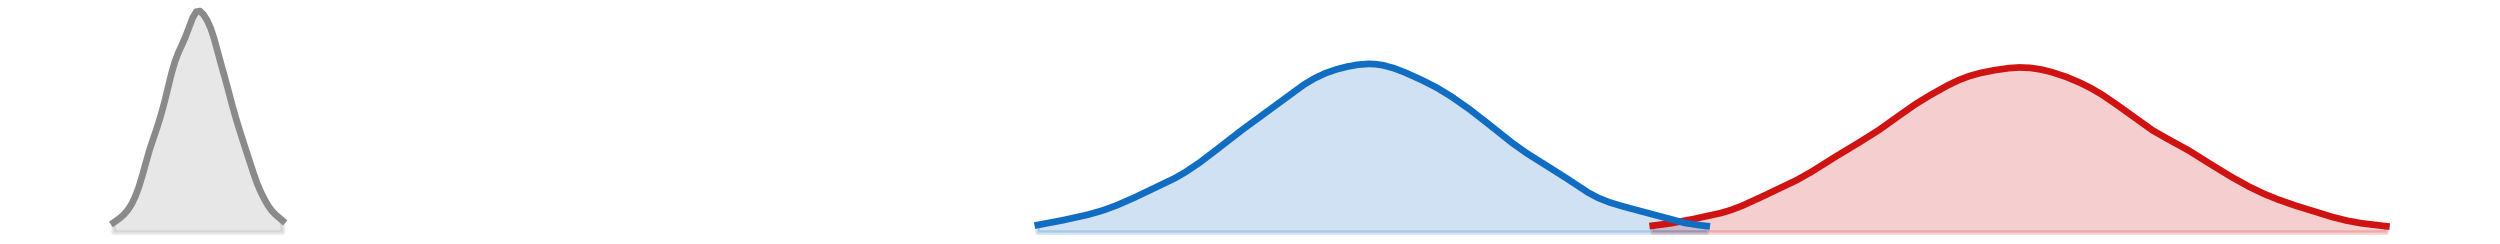
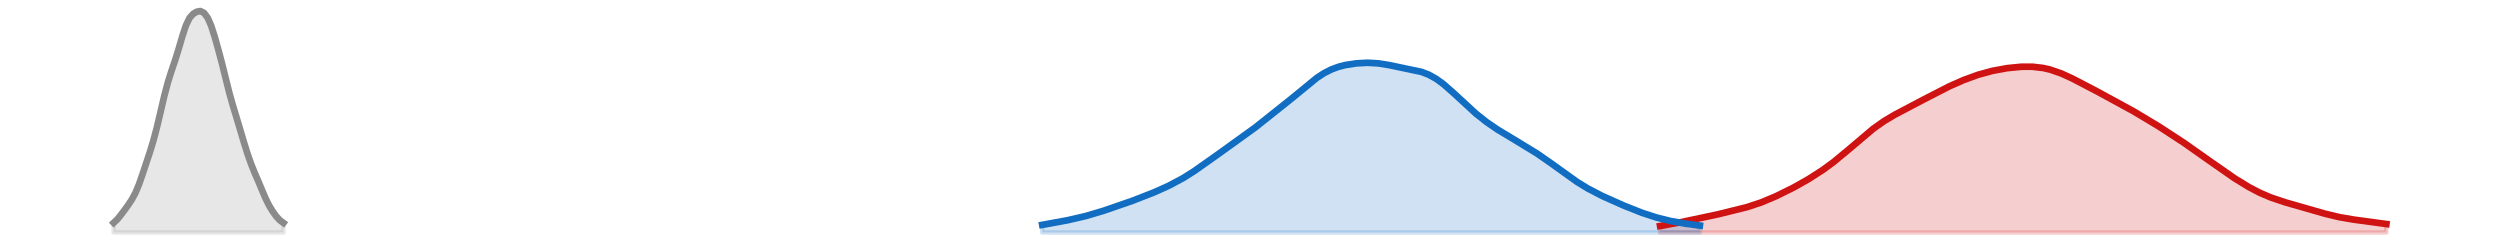
<svg xmlns="http://www.w3.org/2000/svg" xmlns:xlink="http://www.w3.org/1999/xlink" width="558pt" height="54.36pt" viewBox="0 0 558 54.36" version="1.1">
  <defs>
    <style type="text/css">*{stroke-linejoin: round; stroke-linecap: butt}</style>
  </defs>
  <g id="figure_1">
    <g id="patch_1">
      <path d="M 0 54.36  L 558 54.36  L 558 0  L 0 0  L 0 54.36  z " style="fill: none; opacity: 0" />
    </g>
    <g id="axes_1">
      <g id="PolyCollection_1">
        <defs>
-           <path id="ma105f013dd" d="M 368.896 -2.471  L 368.896 -3.996  L 369.699 -4.087  L 370.502 -4.184  L 371.304 -4.289  L 372.107 -4.402  L 372.91 -4.524  L 373.712 -4.656  L 374.515 -4.796  L 375.318 -4.943  L 376.12 -5.097  L 376.923 -5.255  L 377.726 -5.416  L 378.528 -5.578  L 379.331 -5.741  L 380.133 -5.906  L 380.936 -6.073  L 381.739 -6.245  L 382.541 -6.424  L 383.344 -6.615  L 384.147 -6.82  L 384.949 -7.043  L 385.752 -7.287  L 386.555 -7.554  L 387.357 -7.843  L 388.16 -8.155  L 388.963 -8.486  L 389.765 -8.835  L 390.568 -9.196  L 391.371 -9.566  L 392.173 -9.941  L 392.976 -10.317  L 393.778 -10.693  L 394.581 -11.067  L 395.384 -11.438  L 396.186 -11.809  L 396.989 -12.181  L 397.792 -12.557  L 398.594 -12.939  L 399.397 -13.33  L 400.2 -13.732  L 401.002 -14.147  L 401.805 -14.577  L 402.608 -15.021  L 403.41 -15.48  L 404.213 -15.952  L 405.016 -16.437  L 405.818 -16.932  L 406.621 -17.435  L 407.423 -17.943  L 408.226 -18.453  L 409.029 -18.963  L 409.831 -19.47  L 410.634 -19.972  L 411.437 -20.467  L 412.239 -20.954  L 413.042 -21.436  L 413.845 -21.913  L 414.647 -22.389  L 415.45 -22.866  L 416.253 -23.348  L 417.055 -23.84  L 417.858 -24.344  L 418.661 -24.864  L 419.463 -25.4  L 420.266 -25.952  L 421.068 -26.518  L 421.871 -27.097  L 422.674 -27.683  L 423.476 -28.271  L 424.279 -28.856  L 425.082 -29.434  L 425.884 -29.999  L 426.687 -30.548  L 427.49 -31.081  L 428.292 -31.597  L 429.095 -32.096  L 429.898 -32.582  L 430.7 -33.057  L 431.503 -33.522  L 432.306 -33.978  L 433.108 -34.427  L 433.911 -34.865  L 434.713 -35.292  L 435.516 -35.701  L 436.319 -36.091  L 437.121 -36.456  L 437.924 -36.793  L 438.727 -37.1  L 439.529 -37.378  L 440.332 -37.626  L 441.135 -37.847  L 441.937 -38.046  L 442.74 -38.226  L 443.543 -38.392  L 444.345 -38.546  L 445.148 -38.689  L 445.951 -38.824  L 446.753 -38.948  L 447.556 -39.059  L 448.358 -39.154  L 449.161 -39.229  L 449.964 -39.28  L 450.766 -39.306  L 451.569 -39.302  L 452.372 -39.269  L 453.174 -39.205  L 453.977 -39.112  L 454.78 -38.99  L 455.582 -38.841  L 456.385 -38.666  L 457.188 -38.469  L 457.99 -38.25  L 458.793 -38.011  L 459.596 -37.754  L 460.398 -37.478  L 461.201 -37.185  L 462.003 -36.874  L 462.806 -36.546  L 463.609 -36.2  L 464.411 -35.835  L 465.214 -35.45  L 466.017 -35.044  L 466.819 -34.616  L 467.622 -34.165  L 468.425 -33.691  L 469.227 -33.194  L 470.03 -32.676  L 470.833 -32.137  L 471.635 -31.58  L 472.438 -31.006  L 473.241 -30.42  L 474.043 -29.825  L 474.846 -29.224  L 475.648 -28.623  L 476.451 -28.025  L 477.254 -27.437  L 478.056 -26.862  L 478.859 -26.306  L 479.662 -25.771  L 480.464 -25.26  L 481.267 -24.772  L 482.07 -24.307  L 482.872 -23.86  L 483.675 -23.427  L 484.478 -23.002  L 485.28 -22.577  L 486.083 -22.149  L 486.886 -21.71  L 487.688 -21.258  L 488.491 -20.791  L 489.293 -20.309  L 490.096 -19.815  L 490.899 -19.31  L 491.701 -18.799  L 492.504 -18.285  L 493.307 -17.772  L 494.109 -17.263  L 494.912 -16.76  L 495.715 -16.265  L 496.517 -15.777  L 497.32 -15.298  L 498.123 -14.827  L 498.925 -14.365  L 499.728 -13.912  L 500.53 -13.469  L 501.333 -13.037  L 502.136 -12.618  L 502.938 -12.213  L 503.741 -11.822  L 504.544 -11.446  L 505.346 -11.085  L 506.149 -10.739  L 506.952 -10.408  L 507.754 -10.089  L 508.557 -9.783  L 509.36 -9.488  L 510.162 -9.202  L 510.965 -8.926  L 511.768 -8.656  L 512.57 -8.393  L 513.373 -8.134  L 514.175 -7.879  L 514.978 -7.626  L 515.781 -7.374  L 516.583 -7.124  L 517.386 -6.875  L 518.189 -6.629  L 518.991 -6.385  L 519.794 -6.148  L 520.597 -5.918  L 521.399 -5.698  L 522.202 -5.489  L 523.005 -5.294  L 523.807 -5.113  L 524.61 -4.947  L 525.413 -4.796  L 526.215 -4.658  L 527.018 -4.532  L 527.82 -4.418  L 528.623 -4.312  L 529.426 -4.214  L 530.228 -4.121  L 531.031 -4.032  L 531.834 -3.946  L 532.636 -3.862  L 532.636 -2.471  L 532.636 -2.471  L 531.834 -2.471  L 531.031 -2.471  L 530.228 -2.471  L 529.426 -2.471  L 528.623 -2.471  L 527.82 -2.471  L 527.018 -2.471  L 526.215 -2.471  L 525.413 -2.471  L 524.61 -2.471  L 523.807 -2.471  L 523.005 -2.471  L 522.202 -2.471  L 521.399 -2.471  L 520.597 -2.471  L 519.794 -2.471  L 518.991 -2.471  L 518.189 -2.471  L 517.386 -2.471  L 516.583 -2.471  L 515.781 -2.471  L 514.978 -2.471  L 514.175 -2.471  L 513.373 -2.471  L 512.57 -2.471  L 511.768 -2.471  L 510.965 -2.471  L 510.162 -2.471  L 509.36 -2.471  L 508.557 -2.471  L 507.754 -2.471  L 506.952 -2.471  L 506.149 -2.471  L 505.346 -2.471  L 504.544 -2.471  L 503.741 -2.471  L 502.938 -2.471  L 502.136 -2.471  L 501.333 -2.471  L 500.53 -2.471  L 499.728 -2.471  L 498.925 -2.471  L 498.123 -2.471  L 497.32 -2.471  L 496.517 -2.471  L 495.715 -2.471  L 494.912 -2.471  L 494.109 -2.471  L 493.307 -2.471  L 492.504 -2.471  L 491.701 -2.471  L 490.899 -2.471  L 490.096 -2.471  L 489.293 -2.471  L 488.491 -2.471  L 487.688 -2.471  L 486.886 -2.471  L 486.083 -2.471  L 485.28 -2.471  L 484.478 -2.471  L 483.675 -2.471  L 482.872 -2.471  L 482.07 -2.471  L 481.267 -2.471  L 480.464 -2.471  L 479.662 -2.471  L 478.859 -2.471  L 478.056 -2.471  L 477.254 -2.471  L 476.451 -2.471  L 475.648 -2.471  L 474.846 -2.471  L 474.043 -2.471  L 473.241 -2.471  L 472.438 -2.471  L 471.635 -2.471  L 470.833 -2.471  L 470.03 -2.471  L 469.227 -2.471  L 468.425 -2.471  L 467.622 -2.471  L 466.819 -2.471  L 466.017 -2.471  L 465.214 -2.471  L 464.411 -2.471  L 463.609 -2.471  L 462.806 -2.471  L 462.003 -2.471  L 461.201 -2.471  L 460.398 -2.471  L 459.596 -2.471  L 458.793 -2.471  L 457.99 -2.471  L 457.188 -2.471  L 456.385 -2.471  L 455.582 -2.471  L 454.78 -2.471  L 453.977 -2.471  L 453.174 -2.471  L 452.372 -2.471  L 451.569 -2.471  L 450.766 -2.471  L 449.964 -2.471  L 449.161 -2.471  L 448.358 -2.471  L 447.556 -2.471  L 446.753 -2.471  L 445.951 -2.471  L 445.148 -2.471  L 444.345 -2.471  L 443.543 -2.471  L 442.74 -2.471  L 441.937 -2.471  L 441.135 -2.471  L 440.332 -2.471  L 439.529 -2.471  L 438.727 -2.471  L 437.924 -2.471  L 437.121 -2.471  L 436.319 -2.471  L 435.516 -2.471  L 434.713 -2.471  L 433.911 -2.471  L 433.108 -2.471  L 432.306 -2.471  L 431.503 -2.471  L 430.7 -2.471  L 429.898 -2.471  L 429.095 -2.471  L 428.292 -2.471  L 427.49 -2.471  L 426.687 -2.471  L 425.884 -2.471  L 425.082 -2.471  L 424.279 -2.471  L 423.476 -2.471  L 422.674 -2.471  L 421.871 -2.471  L 421.068 -2.471  L 420.266 -2.471  L 419.463 -2.471  L 418.661 -2.471  L 417.858 -2.471  L 417.055 -2.471  L 416.253 -2.471  L 415.45 -2.471  L 414.647 -2.471  L 413.845 -2.471  L 413.042 -2.471  L 412.239 -2.471  L 411.437 -2.471  L 410.634 -2.471  L 409.831 -2.471  L 409.029 -2.471  L 408.226 -2.471  L 407.423 -2.471  L 406.621 -2.471  L 405.818 -2.471  L 405.016 -2.471  L 404.213 -2.471  L 403.41 -2.471  L 402.608 -2.471  L 401.805 -2.471  L 401.002 -2.471  L 400.2 -2.471  L 399.397 -2.471  L 398.594 -2.471  L 397.792 -2.471  L 396.989 -2.471  L 396.186 -2.471  L 395.384 -2.471  L 394.581 -2.471  L 393.778 -2.471  L 392.976 -2.471  L 392.173 -2.471  L 391.371 -2.471  L 390.568 -2.471  L 389.765 -2.471  L 388.963 -2.471  L 388.16 -2.471  L 387.357 -2.471  L 386.555 -2.471  L 385.752 -2.471  L 384.949 -2.471  L 384.147 -2.471  L 383.344 -2.471  L 382.541 -2.471  L 381.739 -2.471  L 380.936 -2.471  L 380.133 -2.471  L 379.331 -2.471  L 378.528 -2.471  L 377.726 -2.471  L 376.923 -2.471  L 376.12 -2.471  L 375.318 -2.471  L 374.515 -2.471  L 373.712 -2.471  L 372.91 -2.471  L 372.107 -2.471  L 371.304 -2.471  L 370.502 -2.471  L 369.699 -2.471  L 368.896 -2.471  z " style="stroke: #cf1313; stroke-opacity: 0.2" />
+           <path id="m419837bf59" d="M 370.535 -2.471  L 370.535 -3.919  L 371.341 -4.052  L 372.148 -4.193  L 372.954 -4.341  L 373.761 -4.494  L 374.567 -4.65  L 375.374 -4.809  L 376.18 -4.969  L 376.987 -5.132  L 377.793 -5.295  L 378.6 -5.461  L 379.406 -5.629  L 380.213 -5.801  L 381.019 -5.976  L 381.826 -6.155  L 382.632 -6.336  L 383.439 -6.521  L 384.245 -6.708  L 385.051 -6.896  L 385.858 -7.086  L 386.664 -7.279  L 387.471 -7.476  L 388.277 -7.68  L 389.084 -7.893  L 389.89 -8.118  L 390.697 -8.357  L 391.503 -8.613  L 392.31 -8.888  L 393.116 -9.182  L 393.923 -9.494  L 394.729 -9.825  L 395.536 -10.172  L 396.342 -10.534  L 397.149 -10.909  L 397.955 -11.297  L 398.762 -11.696  L 399.568 -12.106  L 400.374 -12.528  L 401.181 -12.962  L 401.987 -13.409  L 402.794 -13.869  L 403.6 -14.344  L 404.407 -14.835  L 405.213 -15.343  L 406.02 -15.87  L 406.826 -16.417  L 407.633 -16.986  L 408.439 -17.577  L 409.246 -18.191  L 410.052 -18.828  L 410.859 -19.487  L 411.665 -20.164  L 412.472 -20.857  L 413.278 -21.561  L 414.085 -22.269  L 414.891 -22.974  L 415.697 -23.669  L 416.504 -24.349  L 417.31 -25.006  L 418.117 -25.636  L 418.923 -26.235  L 419.73 -26.803  L 420.536 -27.338  L 421.343 -27.844  L 422.149 -28.322  L 422.956 -28.779  L 423.762 -29.217  L 424.569 -29.644  L 425.375 -30.064  L 426.182 -30.481  L 426.988 -30.899  L 427.795 -31.32  L 428.601 -31.744  L 429.408 -32.171  L 430.214 -32.6  L 431.021 -33.028  L 431.827 -33.452  L 432.633 -33.871  L 433.44 -34.281  L 434.246 -34.682  L 435.053 -35.071  L 435.859 -35.448  L 436.666 -35.811  L 437.472 -36.161  L 438.279 -36.495  L 439.085 -36.815  L 439.892 -37.118  L 440.698 -37.403  L 441.505 -37.67  L 442.311 -37.918  L 443.118 -38.147  L 443.924 -38.357  L 444.731 -38.548  L 445.537 -38.722  L 446.344 -38.879  L 447.15 -39.02  L 447.956 -39.144  L 448.763 -39.251  L 449.569 -39.341  L 450.376 -39.412  L 451.182 -39.463  L 451.989 -39.49  L 452.795 -39.492  L 453.602 -39.465  L 454.408 -39.407  L 455.215 -39.314  L 456.021 -39.186  L 456.828 -39.019  L 457.634 -38.813  L 458.441 -38.569  L 459.247 -38.289  L 460.054 -37.975  L 460.86 -37.631  L 461.667 -37.263  L 462.473 -36.875  L 463.28 -36.472  L 464.086 -36.058  L 464.892 -35.637  L 465.699 -35.212  L 466.505 -34.785  L 467.312 -34.357  L 468.118 -33.929  L 468.925 -33.502  L 469.731 -33.074  L 470.538 -32.644  L 471.344 -32.213  L 472.151 -31.778  L 472.957 -31.339  L 473.764 -30.896  L 474.57 -30.448  L 475.377 -29.994  L 476.183 -29.535  L 476.99 -29.07  L 477.796 -28.599  L 478.603 -28.123  L 479.409 -27.641  L 480.215 -27.152  L 481.022 -26.657  L 481.828 -26.155  L 482.635 -25.646  L 483.441 -25.131  L 484.248 -24.61  L 485.054 -24.083  L 485.861 -23.551  L 486.667 -23.013  L 487.474 -22.469  L 488.28 -21.919  L 489.087 -21.362  L 489.893 -20.798  L 490.7 -20.227  L 491.506 -19.651  L 492.313 -19.071  L 493.119 -18.489  L 493.926 -17.908  L 494.732 -17.331  L 495.539 -16.758  L 496.345 -16.193  L 497.151 -15.638  L 497.958 -15.092  L 498.764 -14.559  L 499.571 -14.04  L 500.377 -13.536  L 501.184 -13.049  L 501.99 -12.583  L 502.797 -12.138  L 503.603 -11.718  L 504.41 -11.322  L 505.216 -10.953  L 506.023 -10.609  L 506.829 -10.29  L 507.636 -9.993  L 508.442 -9.715  L 509.249 -9.453  L 510.055 -9.204  L 510.862 -8.963  L 511.668 -8.728  L 512.474 -8.497  L 513.281 -8.266  L 514.087 -8.035  L 514.894 -7.804  L 515.7 -7.571  L 516.507 -7.34  L 517.313 -7.11  L 518.12 -6.883  L 518.926 -6.663  L 519.733 -6.452  L 520.539 -6.251  L 521.346 -6.064  L 522.152 -5.89  L 522.959 -5.731  L 523.765 -5.587  L 524.572 -5.457  L 525.378 -5.337  L 526.185 -5.227  L 526.991 -5.123  L 527.798 -5.022  L 528.604 -4.921  L 529.41 -4.818  L 530.217 -4.711  L 531.023 -4.599  L 531.83 -4.481  L 532.636 -4.358  L 532.636 -2.471  L 532.636 -2.471  L 531.83 -2.471  L 531.023 -2.471  L 530.217 -2.471  L 529.41 -2.471  L 528.604 -2.471  L 527.798 -2.471  L 526.991 -2.471  L 526.185 -2.471  L 525.378 -2.471  L 524.572 -2.471  L 523.765 -2.471  L 522.959 -2.471  L 522.152 -2.471  L 521.346 -2.471  L 520.539 -2.471  L 519.733 -2.471  L 518.926 -2.471  L 518.12 -2.471  L 517.313 -2.471  L 516.507 -2.471  L 515.7 -2.471  L 514.894 -2.471  L 514.087 -2.471  L 513.281 -2.471  L 512.474 -2.471  L 511.668 -2.471  L 510.862 -2.471  L 510.055 -2.471  L 509.249 -2.471  L 508.442 -2.471  L 507.636 -2.471  L 506.829 -2.471  L 506.023 -2.471  L 505.216 -2.471  L 504.41 -2.471  L 503.603 -2.471  L 502.797 -2.471  L 501.99 -2.471  L 501.184 -2.471  L 500.377 -2.471  L 499.571 -2.471  L 498.764 -2.471  L 497.958 -2.471  L 497.151 -2.471  L 496.345 -2.471  L 495.539 -2.471  L 494.732 -2.471  L 493.926 -2.471  L 493.119 -2.471  L 492.313 -2.471  L 491.506 -2.471  L 490.7 -2.471  L 489.893 -2.471  L 489.087 -2.471  L 488.28 -2.471  L 487.474 -2.471  L 486.667 -2.471  L 485.861 -2.471  L 485.054 -2.471  L 484.248 -2.471  L 483.441 -2.471  L 482.635 -2.471  L 481.828 -2.471  L 481.022 -2.471  L 480.215 -2.471  L 479.409 -2.471  L 478.603 -2.471  L 477.796 -2.471  L 476.99 -2.471  L 476.183 -2.471  L 475.377 -2.471  L 474.57 -2.471  L 473.764 -2.471  L 472.957 -2.471  L 472.151 -2.471  L 471.344 -2.471  L 470.538 -2.471  L 469.731 -2.471  L 468.925 -2.471  L 468.118 -2.471  L 467.312 -2.471  L 466.505 -2.471  L 465.699 -2.471  L 464.892 -2.471  L 464.086 -2.471  L 463.28 -2.471  L 462.473 -2.471  L 461.667 -2.471  L 460.86 -2.471  L 460.054 -2.471  L 459.247 -2.471  L 458.441 -2.471  L 457.634 -2.471  L 456.828 -2.471  L 456.021 -2.471  L 455.215 -2.471  L 454.408 -2.471  L 453.602 -2.471  L 452.795 -2.471  L 451.989 -2.471  L 451.182 -2.471  L 450.376 -2.471  L 449.569 -2.471  L 448.763 -2.471  L 447.956 -2.471  L 447.15 -2.471  L 446.344 -2.471  L 445.537 -2.471  L 444.731 -2.471  L 443.924 -2.471  L 443.118 -2.471  L 442.311 -2.471  L 441.505 -2.471  L 440.698 -2.471  L 439.892 -2.471  L 439.085 -2.471  L 438.279 -2.471  L 437.472 -2.471  L 436.666 -2.471  L 435.859 -2.471  L 435.053 -2.471  L 434.246 -2.471  L 433.44 -2.471  L 432.633 -2.471  L 431.827 -2.471  L 431.021 -2.471  L 430.214 -2.471  L 429.408 -2.471  L 428.601 -2.471  L 427.795 -2.471  L 426.988 -2.471  L 426.182 -2.471  L 425.375 -2.471  L 424.569 -2.471  L 423.762 -2.471  L 422.956 -2.471  L 422.149 -2.471  L 421.343 -2.471  L 420.536 -2.471  L 419.73 -2.471  L 418.923 -2.471  L 418.117 -2.471  L 417.31 -2.471  L 416.504 -2.471  L 415.697 -2.471  L 414.891 -2.471  L 414.085 -2.471  L 413.278 -2.471  L 412.472 -2.471  L 411.665 -2.471  L 410.859 -2.471  L 410.052 -2.471  L 409.246 -2.471  L 408.439 -2.471  L 407.633 -2.471  L 406.826 -2.471  L 406.02 -2.471  L 405.213 -2.471  L 404.407 -2.471  L 403.6 -2.471  L 402.794 -2.471  L 401.987 -2.471  L 401.181 -2.471  L 400.374 -2.471  L 399.568 -2.471  L 398.762 -2.471  L 397.955 -2.471  L 397.149 -2.471  L 396.342 -2.471  L 395.536 -2.471  L 394.729 -2.471  L 393.923 -2.471  L 393.116 -2.471  L 392.31 -2.471  L 391.503 -2.471  L 390.697 -2.471  L 389.89 -2.471  L 389.084 -2.471  L 388.277 -2.471  L 387.471 -2.471  L 386.664 -2.471  L 385.858 -2.471  L 385.051 -2.471  L 384.245 -2.471  L 383.439 -2.471  L 382.632 -2.471  L 381.826 -2.471  L 381.019 -2.471  L 380.213 -2.471  L 379.406 -2.471  L 378.6 -2.471  L 377.793 -2.471  L 376.987 -2.471  L 376.18 -2.471  L 375.374 -2.471  L 374.567 -2.471  L 373.761 -2.471  L 372.954 -2.471  L 372.148 -2.471  L 371.341 -2.471  L 370.535 -2.471  z " style="stroke: #cf1313; stroke-opacity: 0.2" />
        </defs>
-         <g clip-path="url(#pccb0506eed)">
-           <use xlink:href="#ma105f013dd" x="0" y="54.36" style="fill: #cf1313; fill-opacity: 0.2; stroke: #cf1313; stroke-opacity: 0.2" />
+         <g clip-path="url(#p018de20198)">
+           <use xlink:href="#m419837bf59" x="0" y="54.36" style="fill: #cf1313; fill-opacity: 0.2; stroke: #cf1313; stroke-opacity: 0.2" />
        </g>
      </g>
      <g id="PolyCollection_2">
        <defs>
-           <path id="m64c2c1013b" d="M 231.644 -2.471  L 231.644 -4.147  L 232.446 -4.284  L 233.249 -4.427  L 234.052 -4.575  L 234.854 -4.729  L 235.657 -4.886  L 236.46 -5.047  L 237.262 -5.21  L 238.065 -5.376  L 238.868 -5.543  L 239.67 -5.714  L 240.473 -5.89  L 241.276 -6.07  L 242.078 -6.259  L 242.881 -6.457  L 243.684 -6.666  L 244.486 -6.888  L 245.289 -7.125  L 246.091 -7.378  L 246.894 -7.646  L 247.697 -7.931  L 248.499 -8.232  L 249.302 -8.549  L 250.105 -8.881  L 250.907 -9.225  L 251.71 -9.58  L 252.513 -9.945  L 253.315 -10.316  L 254.118 -10.691  L 254.921 -11.068  L 255.723 -11.445  L 256.526 -11.822  L 257.329 -12.198  L 258.131 -12.574  L 258.934 -12.951  L 259.736 -13.334  L 260.539 -13.725  L 261.342 -14.128  L 262.144 -14.547  L 262.947 -14.985  L 263.75 -15.444  L 264.552 -15.927  L 265.355 -16.432  L 266.158 -16.961  L 266.96 -17.51  L 267.763 -18.079  L 268.566 -18.666  L 269.368 -19.267  L 270.171 -19.882  L 270.974 -20.506  L 271.776 -21.138  L 272.579 -21.774  L 273.381 -22.41  L 274.184 -23.042  L 274.987 -23.667  L 275.789 -24.284  L 276.592 -24.891  L 277.395 -25.488  L 278.197 -26.08  L 279 -26.667  L 279.803 -27.255  L 280.605 -27.847  L 281.408 -28.443  L 282.211 -29.045  L 283.013 -29.652  L 283.816 -30.262  L 284.619 -30.872  L 285.421 -31.479  L 286.224 -32.081  L 287.026 -32.676  L 287.829 -33.262  L 288.632 -33.837  L 289.434 -34.399  L 290.237 -34.946  L 291.04 -35.473  L 291.842 -35.977  L 292.645 -36.454  L 293.448 -36.899  L 294.25 -37.311  L 295.053 -37.688  L 295.856 -38.029  L 296.658 -38.338  L 297.461 -38.615  L 298.264 -38.866  L 299.066 -39.093  L 299.869 -39.3  L 300.671 -39.487  L 301.474 -39.655  L 302.277 -39.801  L 303.079 -39.922  L 303.882 -40.016  L 304.685 -40.076  L 305.487 -40.101  L 306.29 -40.086  L 307.093 -40.03  L 307.895 -39.931  L 308.698 -39.791  L 309.501 -39.611  L 310.303 -39.393  L 311.106 -39.14  L 311.909 -38.858  L 312.711 -38.551  L 313.514 -38.224  L 314.316 -37.881  L 315.119 -37.526  L 315.922 -37.162  L 316.724 -36.79  L 317.527 -36.409  L 318.33 -36.019  L 319.132 -35.617  L 319.935 -35.198  L 320.738 -34.762  L 321.54 -34.304  L 322.343 -33.825  L 323.146 -33.325  L 323.948 -32.806  L 324.751 -32.27  L 325.554 -31.719  L 326.356 -31.155  L 327.159 -30.579  L 327.961 -29.991  L 328.764 -29.391  L 329.567 -28.779  L 330.369 -28.154  L 331.172 -27.518  L 331.975 -26.873  L 332.777 -26.222  L 333.58 -25.569  L 334.383 -24.918  L 335.185 -24.274  L 335.988 -23.64  L 336.791 -23.019  L 337.593 -22.412  L 338.396 -21.82  L 339.199 -21.245  L 340.001 -20.685  L 340.804 -20.141  L 341.606 -19.613  L 342.409 -19.098  L 343.212 -18.596  L 344.014 -18.103  L 344.817 -17.616  L 345.62 -17.13  L 346.422 -16.64  L 347.225 -16.142  L 348.028 -15.633  L 348.83 -15.111  L 349.633 -14.577  L 350.436 -14.034  L 351.238 -13.486  L 352.041 -12.94  L 352.843 -12.405  L 353.646 -11.889  L 354.449 -11.398  L 355.251 -10.94  L 356.054 -10.517  L 356.857 -10.132  L 357.659 -9.783  L 358.462 -9.468  L 359.265 -9.182  L 360.067 -8.921  L 360.87 -8.677  L 361.673 -8.446  L 362.475 -8.223  L 363.278 -8.004  L 364.081 -7.787  L 364.883 -7.568  L 365.686 -7.347  L 366.488 -7.123  L 367.291 -6.895  L 368.094 -6.663  L 368.896 -6.43  L 369.699 -6.195  L 370.502 -5.962  L 371.304 -5.732  L 372.107 -5.509  L 372.91 -5.295  L 373.712 -5.093  L 374.515 -4.905  L 375.318 -4.732  L 376.12 -4.576  L 376.923 -4.435  L 377.726 -4.308  L 378.528 -4.196  L 379.331 -4.094  L 380.133 -4.002  L 380.936 -3.918  L 380.936 -2.471  L 380.936 -2.471  L 380.133 -2.471  L 379.331 -2.471  L 378.528 -2.471  L 377.726 -2.471  L 376.923 -2.471  L 376.12 -2.471  L 375.318 -2.471  L 374.515 -2.471  L 373.712 -2.471  L 372.91 -2.471  L 372.107 -2.471  L 371.304 -2.471  L 370.502 -2.471  L 369.699 -2.471  L 368.896 -2.471  L 368.094 -2.471  L 367.291 -2.471  L 366.488 -2.471  L 365.686 -2.471  L 364.883 -2.471  L 364.081 -2.471  L 363.278 -2.471  L 362.475 -2.471  L 361.673 -2.471  L 360.87 -2.471  L 360.067 -2.471  L 359.265 -2.471  L 358.462 -2.471  L 357.659 -2.471  L 356.857 -2.471  L 356.054 -2.471  L 355.251 -2.471  L 354.449 -2.471  L 353.646 -2.471  L 352.843 -2.471  L 352.041 -2.471  L 351.238 -2.471  L 350.436 -2.471  L 349.633 -2.471  L 348.83 -2.471  L 348.028 -2.471  L 347.225 -2.471  L 346.422 -2.471  L 345.62 -2.471  L 344.817 -2.471  L 344.014 -2.471  L 343.212 -2.471  L 342.409 -2.471  L 341.606 -2.471  L 340.804 -2.471  L 340.001 -2.471  L 339.199 -2.471  L 338.396 -2.471  L 337.593 -2.471  L 336.791 -2.471  L 335.988 -2.471  L 335.185 -2.471  L 334.383 -2.471  L 333.58 -2.471  L 332.777 -2.471  L 331.975 -2.471  L 331.172 -2.471  L 330.369 -2.471  L 329.567 -2.471  L 328.764 -2.471  L 327.961 -2.471  L 327.159 -2.471  L 326.356 -2.471  L 325.554 -2.471  L 324.751 -2.471  L 323.948 -2.471  L 323.146 -2.471  L 322.343 -2.471  L 321.54 -2.471  L 320.738 -2.471  L 319.935 -2.471  L 319.132 -2.471  L 318.33 -2.471  L 317.527 -2.471  L 316.724 -2.471  L 315.922 -2.471  L 315.119 -2.471  L 314.316 -2.471  L 313.514 -2.471  L 312.711 -2.471  L 311.909 -2.471  L 311.106 -2.471  L 310.303 -2.471  L 309.501 -2.471  L 308.698 -2.471  L 307.895 -2.471  L 307.093 -2.471  L 306.29 -2.471  L 305.487 -2.471  L 304.685 -2.471  L 303.882 -2.471  L 303.079 -2.471  L 302.277 -2.471  L 301.474 -2.471  L 300.671 -2.471  L 299.869 -2.471  L 299.066 -2.471  L 298.264 -2.471  L 297.461 -2.471  L 296.658 -2.471  L 295.856 -2.471  L 295.053 -2.471  L 294.25 -2.471  L 293.448 -2.471  L 292.645 -2.471  L 291.842 -2.471  L 291.04 -2.471  L 290.237 -2.471  L 289.434 -2.471  L 288.632 -2.471  L 287.829 -2.471  L 287.026 -2.471  L 286.224 -2.471  L 285.421 -2.471  L 284.619 -2.471  L 283.816 -2.471  L 283.013 -2.471  L 282.211 -2.471  L 281.408 -2.471  L 280.605 -2.471  L 279.803 -2.471  L 279 -2.471  L 278.197 -2.471  L 277.395 -2.471  L 276.592 -2.471  L 275.789 -2.471  L 274.987 -2.471  L 274.184 -2.471  L 273.381 -2.471  L 272.579 -2.471  L 271.776 -2.471  L 270.974 -2.471  L 270.171 -2.471  L 269.368 -2.471  L 268.566 -2.471  L 267.763 -2.471  L 266.96 -2.471  L 266.158 -2.471  L 265.355 -2.471  L 264.552 -2.471  L 263.75 -2.471  L 262.947 -2.471  L 262.144 -2.471  L 261.342 -2.471  L 260.539 -2.471  L 259.736 -2.471  L 258.934 -2.471  L 258.131 -2.471  L 257.329 -2.471  L 256.526 -2.471  L 255.723 -2.471  L 254.921 -2.471  L 254.118 -2.471  L 253.315 -2.471  L 252.513 -2.471  L 251.71 -2.471  L 250.907 -2.471  L 250.105 -2.471  L 249.302 -2.471  L 248.499 -2.471  L 247.697 -2.471  L 246.894 -2.471  L 246.091 -2.471  L 245.289 -2.471  L 244.486 -2.471  L 243.684 -2.471  L 242.881 -2.471  L 242.078 -2.471  L 241.276 -2.471  L 240.473 -2.471  L 239.67 -2.471  L 238.868 -2.471  L 238.065 -2.471  L 237.262 -2.471  L 236.46 -2.471  L 235.657 -2.471  L 234.854 -2.471  L 234.052 -2.471  L 233.249 -2.471  L 232.446 -2.471  L 231.644 -2.471  z " style="stroke: #116dc2; stroke-opacity: 0.2" />
+           <path id="m355915e340" d="M 232.628 -2.471  L 232.628 -4.168  L 233.434 -4.303  L 234.241 -4.442  L 235.047 -4.586  L 235.854 -4.733  L 236.66 -4.884  L 237.467 -5.04  L 238.273 -5.2  L 239.079 -5.367  L 239.886 -5.543  L 240.692 -5.728  L 241.499 -5.923  L 242.305 -6.129  L 243.112 -6.347  L 243.918 -6.577  L 244.725 -6.817  L 245.531 -7.066  L 246.338 -7.324  L 247.144 -7.589  L 247.951 -7.86  L 248.757 -8.135  L 249.564 -8.414  L 250.37 -8.695  L 251.177 -8.979  L 251.983 -9.266  L 252.79 -9.556  L 253.596 -9.853  L 254.403 -10.155  L 255.209 -10.464  L 256.015 -10.782  L 256.822 -11.109  L 257.628 -11.445  L 258.435 -11.79  L 259.241 -12.146  L 260.048 -12.515  L 260.854 -12.897  L 261.661 -13.296  L 262.467 -13.713  L 263.274 -14.152  L 264.08 -14.615  L 264.887 -15.101  L 265.693 -15.611  L 266.5 -16.142  L 267.306 -16.691  L 268.113 -17.254  L 268.919 -17.826  L 269.726 -18.402  L 270.532 -18.978  L 271.338 -19.552  L 272.145 -20.121  L 272.951 -20.686  L 273.758 -21.247  L 274.564 -21.808  L 275.371 -22.371  L 276.177 -22.939  L 276.984 -23.516  L 277.79 -24.104  L 278.597 -24.703  L 279.403 -25.314  L 280.21 -25.935  L 281.016 -26.564  L 281.823 -27.199  L 282.629 -27.835  L 283.436 -28.472  L 284.242 -29.108  L 285.049 -29.745  L 285.855 -30.386  L 286.662 -31.032  L 287.468 -31.688  L 288.274 -32.354  L 289.081 -33.031  L 289.887 -33.716  L 290.694 -34.403  L 291.5 -35.084  L 292.307 -35.748  L 293.113 -36.385  L 293.92 -36.984  L 294.726 -37.535  L 295.533 -38.033  L 296.339 -38.474  L 297.146 -38.855  L 297.952 -39.18  L 298.759 -39.452  L 299.565 -39.677  L 300.372 -39.861  L 301.178 -40.01  L 301.985 -40.13  L 302.791 -40.223  L 303.597 -40.292  L 304.404 -40.335  L 305.21 -40.352  L 306.017 -40.339  L 306.823 -40.294  L 307.63 -40.219  L 308.436 -40.113  L 309.243 -39.982  L 310.049 -39.832  L 310.856 -39.672  L 311.662 -39.509  L 312.469 -39.349  L 313.275 -39.194  L 314.082 -39.043  L 314.888 -38.89  L 315.695 -38.725  L 316.501 -38.534  L 317.308 -38.305  L 318.114 -38.023  L 318.921 -37.679  L 319.727 -37.266  L 320.533 -36.781  L 321.34 -36.228  L 322.146 -35.611  L 322.953 -34.94  L 323.759 -34.227  L 324.566 -33.483  L 325.372 -32.722  L 326.179 -31.955  L 326.985 -31.193  L 327.792 -30.445  L 328.598 -29.718  L 329.405 -29.019  L 330.211 -28.349  L 331.018 -27.711  L 331.824 -27.104  L 332.631 -26.527  L 333.437 -25.976  L 334.244 -25.449  L 335.05 -24.941  L 335.856 -24.449  L 336.663 -23.967  L 337.469 -23.492  L 338.276 -23.021  L 339.082 -22.549  L 339.889 -22.073  L 340.695 -21.589  L 341.502 -21.095  L 342.308 -20.588  L 343.115 -20.065  L 343.921 -19.527  L 344.728 -18.972  L 345.534 -18.401  L 346.341 -17.818  L 347.147 -17.226  L 347.954 -16.63  L 348.76 -16.035  L 349.567 -15.447  L 350.373 -14.871  L 351.18 -14.311  L 351.986 -13.772  L 352.792 -13.254  L 353.599 -12.76  L 354.405 -12.289  L 355.212 -11.841  L 356.018 -11.414  L 356.825 -11.005  L 357.631 -10.613  L 358.438 -10.233  L 359.244 -9.865  L 360.051 -9.504  L 360.857 -9.15  L 361.664 -8.802  L 362.47 -8.459  L 363.277 -8.122  L 364.083 -7.792  L 364.89 -7.471  L 365.696 -7.16  L 366.503 -6.861  L 367.309 -6.575  L 368.115 -6.305  L 368.922 -6.05  L 369.728 -5.811  L 370.535 -5.588  L 371.341 -5.381  L 372.148 -5.19  L 372.954 -5.013  L 373.761 -4.851  L 374.567 -4.702  L 375.374 -4.565  L 376.18 -4.438  L 376.987 -4.321  L 377.793 -4.212  L 378.6 -4.11  L 379.406 -4.011  L 379.406 -2.471  L 379.406 -2.471  L 378.6 -2.471  L 377.793 -2.471  L 376.987 -2.471  L 376.18 -2.471  L 375.374 -2.471  L 374.567 -2.471  L 373.761 -2.471  L 372.954 -2.471  L 372.148 -2.471  L 371.341 -2.471  L 370.535 -2.471  L 369.728 -2.471  L 368.922 -2.471  L 368.115 -2.471  L 367.309 -2.471  L 366.503 -2.471  L 365.696 -2.471  L 364.89 -2.471  L 364.083 -2.471  L 363.277 -2.471  L 362.47 -2.471  L 361.664 -2.471  L 360.857 -2.471  L 360.051 -2.471  L 359.244 -2.471  L 358.438 -2.471  L 357.631 -2.471  L 356.825 -2.471  L 356.018 -2.471  L 355.212 -2.471  L 354.405 -2.471  L 353.599 -2.471  L 352.792 -2.471  L 351.986 -2.471  L 351.18 -2.471  L 350.373 -2.471  L 349.567 -2.471  L 348.76 -2.471  L 347.954 -2.471  L 347.147 -2.471  L 346.341 -2.471  L 345.534 -2.471  L 344.728 -2.471  L 343.921 -2.471  L 343.115 -2.471  L 342.308 -2.471  L 341.502 -2.471  L 340.695 -2.471  L 339.889 -2.471  L 339.082 -2.471  L 338.276 -2.471  L 337.469 -2.471  L 336.663 -2.471  L 335.856 -2.471  L 335.05 -2.471  L 334.244 -2.471  L 333.437 -2.471  L 332.631 -2.471  L 331.824 -2.471  L 331.018 -2.471  L 330.211 -2.471  L 329.405 -2.471  L 328.598 -2.471  L 327.792 -2.471  L 326.985 -2.471  L 326.179 -2.471  L 325.372 -2.471  L 324.566 -2.471  L 323.759 -2.471  L 322.953 -2.471  L 322.146 -2.471  L 321.34 -2.471  L 320.533 -2.471  L 319.727 -2.471  L 318.921 -2.471  L 318.114 -2.471  L 317.308 -2.471  L 316.501 -2.471  L 315.695 -2.471  L 314.888 -2.471  L 314.082 -2.471  L 313.275 -2.471  L 312.469 -2.471  L 311.662 -2.471  L 310.856 -2.471  L 310.049 -2.471  L 309.243 -2.471  L 308.436 -2.471  L 307.63 -2.471  L 306.823 -2.471  L 306.017 -2.471  L 305.21 -2.471  L 304.404 -2.471  L 303.597 -2.471  L 302.791 -2.471  L 301.985 -2.471  L 301.178 -2.471  L 300.372 -2.471  L 299.565 -2.471  L 298.759 -2.471  L 297.952 -2.471  L 297.146 -2.471  L 296.339 -2.471  L 295.533 -2.471  L 294.726 -2.471  L 293.92 -2.471  L 293.113 -2.471  L 292.307 -2.471  L 291.5 -2.471  L 290.694 -2.471  L 289.887 -2.471  L 289.081 -2.471  L 288.274 -2.471  L 287.468 -2.471  L 286.662 -2.471  L 285.855 -2.471  L 285.049 -2.471  L 284.242 -2.471  L 283.436 -2.471  L 282.629 -2.471  L 281.823 -2.471  L 281.016 -2.471  L 280.21 -2.471  L 279.403 -2.471  L 278.597 -2.471  L 277.79 -2.471  L 276.984 -2.471  L 276.177 -2.471  L 275.371 -2.471  L 274.564 -2.471  L 273.758 -2.471  L 272.951 -2.471  L 272.145 -2.471  L 271.338 -2.471  L 270.532 -2.471  L 269.726 -2.471  L 268.919 -2.471  L 268.113 -2.471  L 267.306 -2.471  L 266.5 -2.471  L 265.693 -2.471  L 264.887 -2.471  L 264.08 -2.471  L 263.274 -2.471  L 262.467 -2.471  L 261.661 -2.471  L 260.854 -2.471  L 260.048 -2.471  L 259.241 -2.471  L 258.435 -2.471  L 257.628 -2.471  L 256.822 -2.471  L 256.015 -2.471  L 255.209 -2.471  L 254.403 -2.471  L 253.596 -2.471  L 252.79 -2.471  L 251.983 -2.471  L 251.177 -2.471  L 250.37 -2.471  L 249.564 -2.471  L 248.757 -2.471  L 247.951 -2.471  L 247.144 -2.471  L 246.338 -2.471  L 245.531 -2.471  L 244.725 -2.471  L 243.918 -2.471  L 243.112 -2.471  L 242.305 -2.471  L 241.499 -2.471  L 240.692 -2.471  L 239.886 -2.471  L 239.079 -2.471  L 238.273 -2.471  L 237.467 -2.471  L 236.66 -2.471  L 235.854 -2.471  L 235.047 -2.471  L 234.241 -2.471  L 233.434 -2.471  L 232.628 -2.471  z " style="stroke: #116dc2; stroke-opacity: 0.2" />
        </defs>
-         <g clip-path="url(#pccb0506eed)">
-           <use xlink:href="#m64c2c1013b" x="0" y="54.36" style="fill: #116dc2; fill-opacity: 0.2; stroke: #116dc2; stroke-opacity: 0.2" />
+         <g clip-path="url(#p018de20198)">
+           <use xlink:href="#m355915e340" x="0" y="54.36" style="fill: #116dc2; fill-opacity: 0.2; stroke: #116dc2; stroke-opacity: 0.2" />
        </g>
      </g>
      <g id="PolyCollection_3">
        <defs>
-           <path id="mbbd0a134fa" d="M 25.364 -2.471  L 25.364 -4.686  L 26.166 -5.233  L 26.969 -5.849  L 27.772 -6.594  L 28.574 -7.55  L 29.377 -8.808  L 30.18 -10.462  L 30.982 -12.597  L 31.785 -15.23  L 32.587 -18.139  L 33.39 -20.918  L 34.193 -23.365  L 34.995 -25.691  L 35.798 -28.239  L 36.601 -31.15  L 37.403 -34.385  L 38.206 -37.677  L 39.009 -40.505  L 39.811 -42.615  L 40.614 -44.351  L 41.417 -46.196  L 42.219 -48.326  L 43.022 -50.414  L 43.825 -51.748  L 44.627 -51.889  L 45.43 -51.1  L 46.232 -49.818  L 47.035 -48.036  L 47.838 -45.573  L 48.64 -42.631  L 49.443 -39.681  L 50.246 -36.827  L 51.048 -33.845  L 51.851 -30.81  L 52.654 -27.984  L 53.456 -25.363  L 54.259 -22.826  L 55.062 -20.351  L 55.864 -17.897  L 56.667 -15.454  L 57.47 -13.225  L 58.272 -11.372  L 59.075 -9.796  L 59.877 -8.413  L 60.68 -7.295  L 61.483 -6.47  L 62.285 -5.791  L 63.088 -5.09  L 63.088 -2.471  L 63.088 -2.471  L 62.285 -2.471  L 61.483 -2.471  L 60.68 -2.471  L 59.877 -2.471  L 59.075 -2.471  L 58.272 -2.471  L 57.47 -2.471  L 56.667 -2.471  L 55.864 -2.471  L 55.062 -2.471  L 54.259 -2.471  L 53.456 -2.471  L 52.654 -2.471  L 51.851 -2.471  L 51.048 -2.471  L 50.246 -2.471  L 49.443 -2.471  L 48.64 -2.471  L 47.838 -2.471  L 47.035 -2.471  L 46.232 -2.471  L 45.43 -2.471  L 44.627 -2.471  L 43.825 -2.471  L 43.022 -2.471  L 42.219 -2.471  L 41.417 -2.471  L 40.614 -2.471  L 39.811 -2.471  L 39.009 -2.471  L 38.206 -2.471  L 37.403 -2.471  L 36.601 -2.471  L 35.798 -2.471  L 34.995 -2.471  L 34.193 -2.471  L 33.39 -2.471  L 32.587 -2.471  L 31.785 -2.471  L 30.982 -2.471  L 30.18 -2.471  L 29.377 -2.471  L 28.574 -2.471  L 27.772 -2.471  L 26.969 -2.471  L 26.166 -2.471  L 25.364 -2.471  z " style="stroke: #8a8a8a; stroke-opacity: 0.2" />
+           <path id="m8489abab75" d="M 25.364 -2.471  L 25.364 -4.625  L 26.17 -5.389  L 26.977 -6.378  L 27.783 -7.461  L 28.59 -8.568  L 29.396 -9.777  L 30.202 -11.26  L 31.009 -13.171  L 31.815 -15.477  L 32.622 -17.907  L 33.428 -20.329  L 34.235 -22.962  L 35.041 -26.017  L 35.848 -29.429  L 36.654 -32.878  L 37.461 -35.948  L 38.267 -38.501  L 39.074 -40.874  L 39.88 -43.464  L 40.687 -46.222  L 41.493 -48.672  L 42.3 -50.345  L 43.106 -51.251  L 43.913 -51.74  L 44.719 -51.889  L 45.526 -51.491  L 46.332 -50.428  L 47.138 -48.607  L 47.945 -46.068  L 48.751 -43.187  L 49.558 -40.163  L 50.364 -36.915  L 51.171 -33.679  L 51.977 -30.807  L 52.784 -28.162  L 53.59 -25.465  L 54.397 -22.739  L 55.203 -20.157  L 56.01 -17.851  L 56.816 -15.841  L 57.623 -13.973  L 58.429 -12.049  L 59.236 -10.151  L 60.042 -8.524  L 60.849 -7.191  L 61.655 -6.068  L 62.461 -5.201  L 63.268 -4.601  L 63.268 -2.471  L 63.268 -2.471  L 62.461 -2.471  L 61.655 -2.471  L 60.849 -2.471  L 60.042 -2.471  L 59.236 -2.471  L 58.429 -2.471  L 57.623 -2.471  L 56.816 -2.471  L 56.01 -2.471  L 55.203 -2.471  L 54.397 -2.471  L 53.59 -2.471  L 52.784 -2.471  L 51.977 -2.471  L 51.171 -2.471  L 50.364 -2.471  L 49.558 -2.471  L 48.751 -2.471  L 47.945 -2.471  L 47.138 -2.471  L 46.332 -2.471  L 45.526 -2.471  L 44.719 -2.471  L 43.913 -2.471  L 43.106 -2.471  L 42.3 -2.471  L 41.493 -2.471  L 40.687 -2.471  L 39.88 -2.471  L 39.074 -2.471  L 38.267 -2.471  L 37.461 -2.471  L 36.654 -2.471  L 35.848 -2.471  L 35.041 -2.471  L 34.235 -2.471  L 33.428 -2.471  L 32.622 -2.471  L 31.815 -2.471  L 31.009 -2.471  L 30.202 -2.471  L 29.396 -2.471  L 28.59 -2.471  L 27.783 -2.471  L 26.977 -2.471  L 26.17 -2.471  L 25.364 -2.471  z " style="stroke: #8a8a8a; stroke-opacity: 0.2" />
        </defs>
-         <g clip-path="url(#pccb0506eed)">
-           <use xlink:href="#mbbd0a134fa" x="0" y="54.36" style="fill: #8a8a8a; fill-opacity: 0.2; stroke: #8a8a8a; stroke-opacity: 0.2" />
+         <g clip-path="url(#p018de20198)">
+           <use xlink:href="#m8489abab75" x="0" y="54.36" style="fill: #8a8a8a; fill-opacity: 0.2; stroke: #8a8a8a; stroke-opacity: 0.2" />
        </g>
      </g>
      <g id="line2d_1">
-         <path d="M 368.896 50.364  L 372.91 49.836  L 377.726 48.944  L 384.147 47.54  L 386.555 46.806  L 388.963 45.874  L 393.778 43.667  L 401.002 40.213  L 404.213 38.408  L 409.831 34.89  L 415.45 31.494  L 419.463 28.96  L 423.476 26.089  L 427.49 23.279  L 430.7 21.303  L 434.713 19.068  L 437.121 17.904  L 439.529 16.982  L 441.937 16.314  L 445.148 15.671  L 448.358 15.206  L 450.766 15.054  L 453.174 15.155  L 455.582 15.519  L 457.99 16.11  L 461.201 17.175  L 464.411 18.525  L 466.819 19.744  L 469.227 21.166  L 472.438 23.354  L 480.464 29.1  L 483.675 30.933  L 488.491 33.569  L 493.307 36.588  L 498.123 39.533  L 502.136 41.742  L 505.346 43.275  L 508.557 44.577  L 512.57 45.967  L 520.597 48.442  L 523.807 49.247  L 527.018 49.828  L 531.834 50.414  L 532.636 50.498  L 532.636 50.498  " clip-path="url(#pccb0506eed)" style="fill: none; stroke: #cf1313; stroke-width: 1.5; stroke-linecap: square" />
+         <path d="M 370.535 50.441  L 375.374 49.551  L 383.439 47.839  L 389.89 46.242  L 393.116 45.178  L 396.342 43.826  L 400.374 41.832  L 403.6 40.016  L 406.826 37.943  L 409.246 36.169  L 412.472 33.503  L 418.117 28.724  L 420.536 27.022  L 422.956 25.581  L 429.408 22.189  L 435.053 19.289  L 438.279 17.865  L 441.505 16.69  L 444.731 15.812  L 447.956 15.216  L 451.182 14.897  L 453.602 14.895  L 456.021 15.174  L 457.634 15.547  L 460.054 16.385  L 462.473 17.485  L 468.118 20.431  L 476.183 24.825  L 481.828 28.205  L 487.474 31.891  L 493.119 35.871  L 498.764 39.801  L 501.99 41.777  L 504.41 43.038  L 506.829 44.07  L 510.055 45.156  L 518.926 47.697  L 522.152 48.47  L 525.378 49.023  L 532.636 50.002  L 532.636 50.002  " clip-path="url(#p018de20198)" style="fill: none; stroke: #cf1313; stroke-width: 1.5; stroke-linecap: square" />
      </g>
      <g id="line2d_2">
-         <path d="M 231.644 50.213  L 237.262 49.15  L 242.881 47.903  L 246.091 46.982  L 249.302 45.811  L 253.315 44.044  L 262.144 39.813  L 264.552 38.433  L 267.763 36.281  L 271.776 33.222  L 277.395 28.872  L 291.04 18.887  L 293.448 17.461  L 295.856 16.331  L 298.264 15.494  L 300.671 14.873  L 303.079 14.438  L 305.487 14.259  L 307.093 14.33  L 308.698 14.569  L 311.106 15.22  L 313.514 16.136  L 317.527 17.951  L 320.738 19.598  L 323.948 21.554  L 327.961 24.369  L 331.975 27.487  L 337.593 31.948  L 340.804 34.219  L 344.817 36.744  L 349.633 39.783  L 354.449 42.962  L 356.857 44.228  L 359.265 45.178  L 362.475 46.137  L 376.12 49.784  L 379.331 50.266  L 380.936 50.442  L 380.936 50.442  " clip-path="url(#pccb0506eed)" style="fill: none; stroke: #116dc2; stroke-width: 1.5; stroke-linecap: square" />
+         <path d="M 232.628 50.192  L 238.273 49.16  L 242.305 48.231  L 246.338 47.036  L 252.79 44.804  L 257.628 42.915  L 260.854 41.463  L 264.08 39.745  L 266.5 38.218  L 271.338 34.808  L 280.21 28.425  L 288.274 22.006  L 293.92 17.376  L 295.533 16.327  L 297.146 15.505  L 298.759 14.908  L 300.372 14.499  L 302.791 14.137  L 305.21 14.008  L 307.63 14.141  L 310.049 14.528  L 317.308 16.055  L 318.921 16.681  L 320.533 17.579  L 322.146 18.749  L 324.566 20.877  L 329.405 25.341  L 331.824 27.256  L 334.244 28.911  L 338.276 31.339  L 343.115 34.295  L 346.341 36.542  L 351.986 40.588  L 354.405 42.071  L 357.631 43.747  L 362.47 45.901  L 366.503 47.499  L 369.728 48.549  L 372.954 49.347  L 376.18 49.922  L 379.406 50.349  L 379.406 50.349  " clip-path="url(#p018de20198)" style="fill: none; stroke: #116dc2; stroke-width: 1.5; stroke-linecap: square" />
      </g>
      <g id="line2d_3">
-         <path d="M 25.364 49.674  L 26.166 49.127  L 26.969 48.511  L 27.772 47.766  L 28.574 46.81  L 29.377 45.552  L 30.18 43.898  L 30.982 41.763  L 31.785 39.13  L 32.587 36.221  L 33.39 33.442  L 34.193 30.995  L 34.995 28.669  L 35.798 26.121  L 36.601 23.21  L 37.403 19.975  L 38.206 16.683  L 39.009 13.855  L 39.811 11.745  L 40.614 10.009  L 41.417 8.164  L 42.219 6.034  L 43.022 3.946  L 43.825 2.612  L 44.627 2.471  L 45.43 3.26  L 46.232 4.542  L 47.035 6.324  L 47.838 8.787  L 48.64 11.729  L 49.443 14.679  L 50.246 17.533  L 51.048 20.515  L 51.851 23.55  L 52.654 26.376  L 53.456 28.997  L 54.259 31.534  L 55.062 34.009  L 55.864 36.463  L 56.667 38.906  L 57.47 41.135  L 58.272 42.988  L 59.075 44.564  L 59.877 45.947  L 60.68 47.065  L 61.483 47.89  L 62.285 48.569  L 63.088 49.27  " clip-path="url(#pccb0506eed)" style="fill: none; stroke: #8a8a8a; stroke-width: 1.5; stroke-linecap: square" />
+         <path d="M 25.364 49.735  L 26.17 48.971  L 26.977 47.982  L 27.783 46.899  L 28.59 45.792  L 29.396 44.583  L 30.202 43.1  L 31.009 41.189  L 31.815 38.883  L 32.622 36.453  L 33.428 34.031  L 34.235 31.398  L 35.041 28.343  L 35.848 24.931  L 36.654 21.482  L 37.461 18.412  L 38.267 15.859  L 39.074 13.486  L 39.88 10.896  L 40.687 8.138  L 41.493 5.688  L 42.3 4.015  L 43.106 3.109  L 43.913 2.62  L 44.719 2.471  L 45.526 2.869  L 46.332 3.932  L 47.138 5.753  L 47.945 8.292  L 48.751 11.173  L 49.558 14.197  L 50.364 17.445  L 51.171 20.681  L 51.977 23.553  L 52.784 26.198  L 53.59 28.895  L 54.397 31.621  L 55.203 34.203  L 56.01 36.509  L 56.816 38.519  L 57.623 40.387  L 58.429 42.311  L 59.236 44.209  L 60.042 45.836  L 60.849 47.169  L 61.655 48.292  L 62.461 49.159  L 63.268 49.759  " clip-path="url(#p018de20198)" style="fill: none; stroke: #8a8a8a; stroke-width: 1.5; stroke-linecap: square" />
      </g>
    </g>
  </g>
  <defs>
-     <clipPath id="pccb0506eed">
+     <clipPath id="p018de20198">
      <rect x="0" y="-0" width="558" height="54.36" />
    </clipPath>
  </defs>
</svg>
